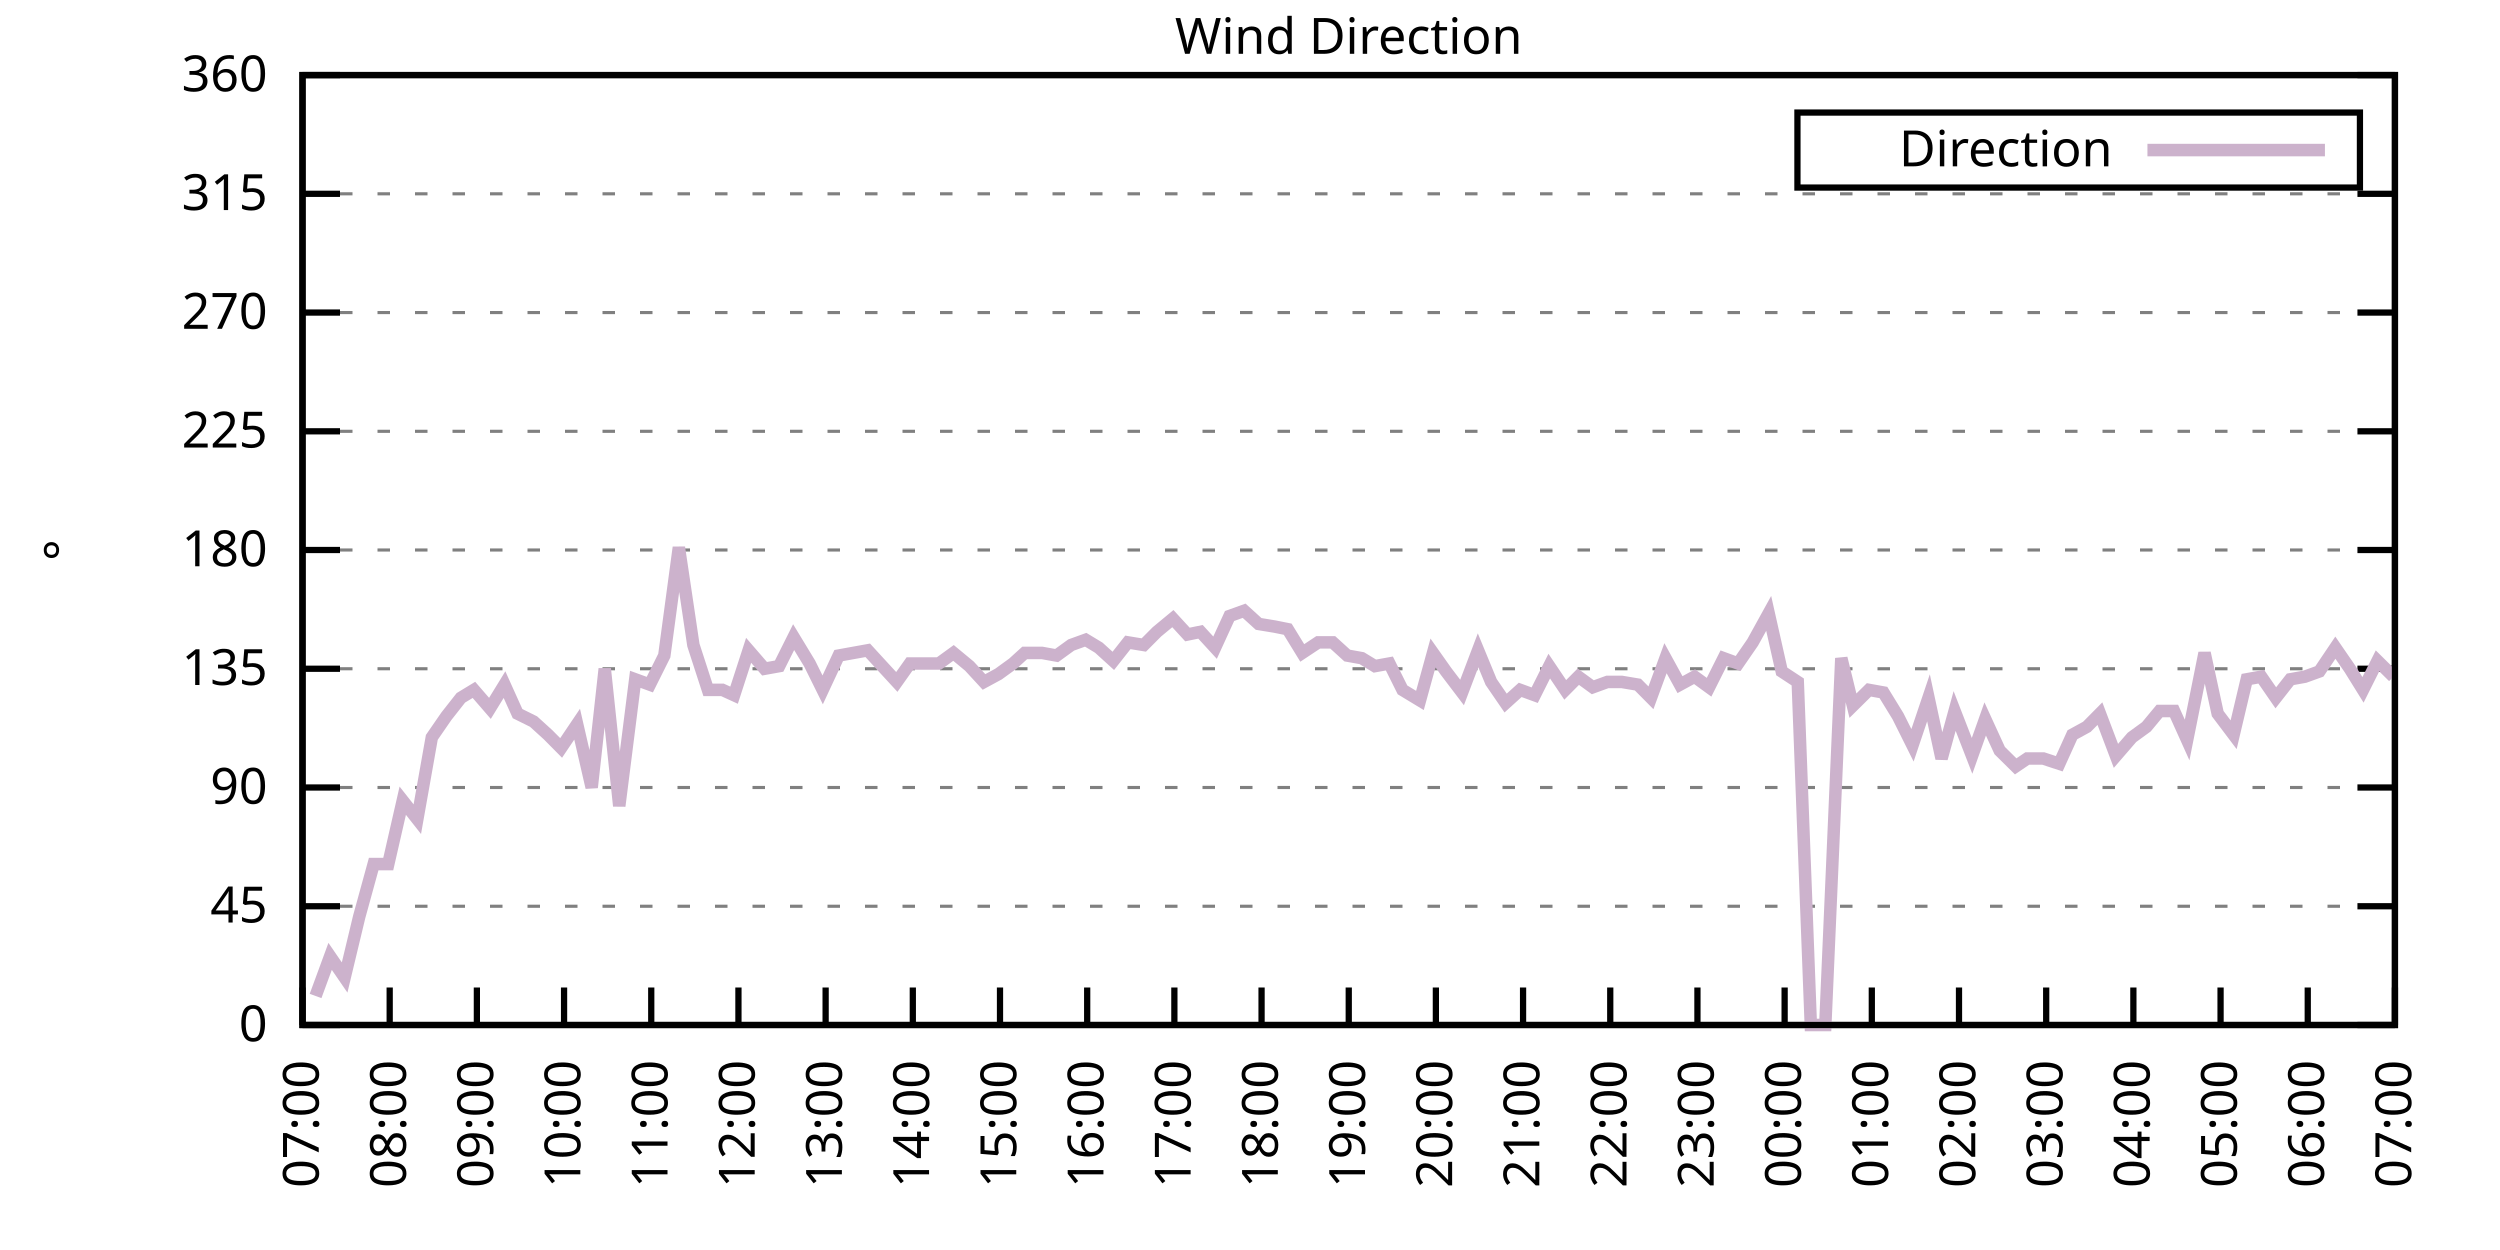
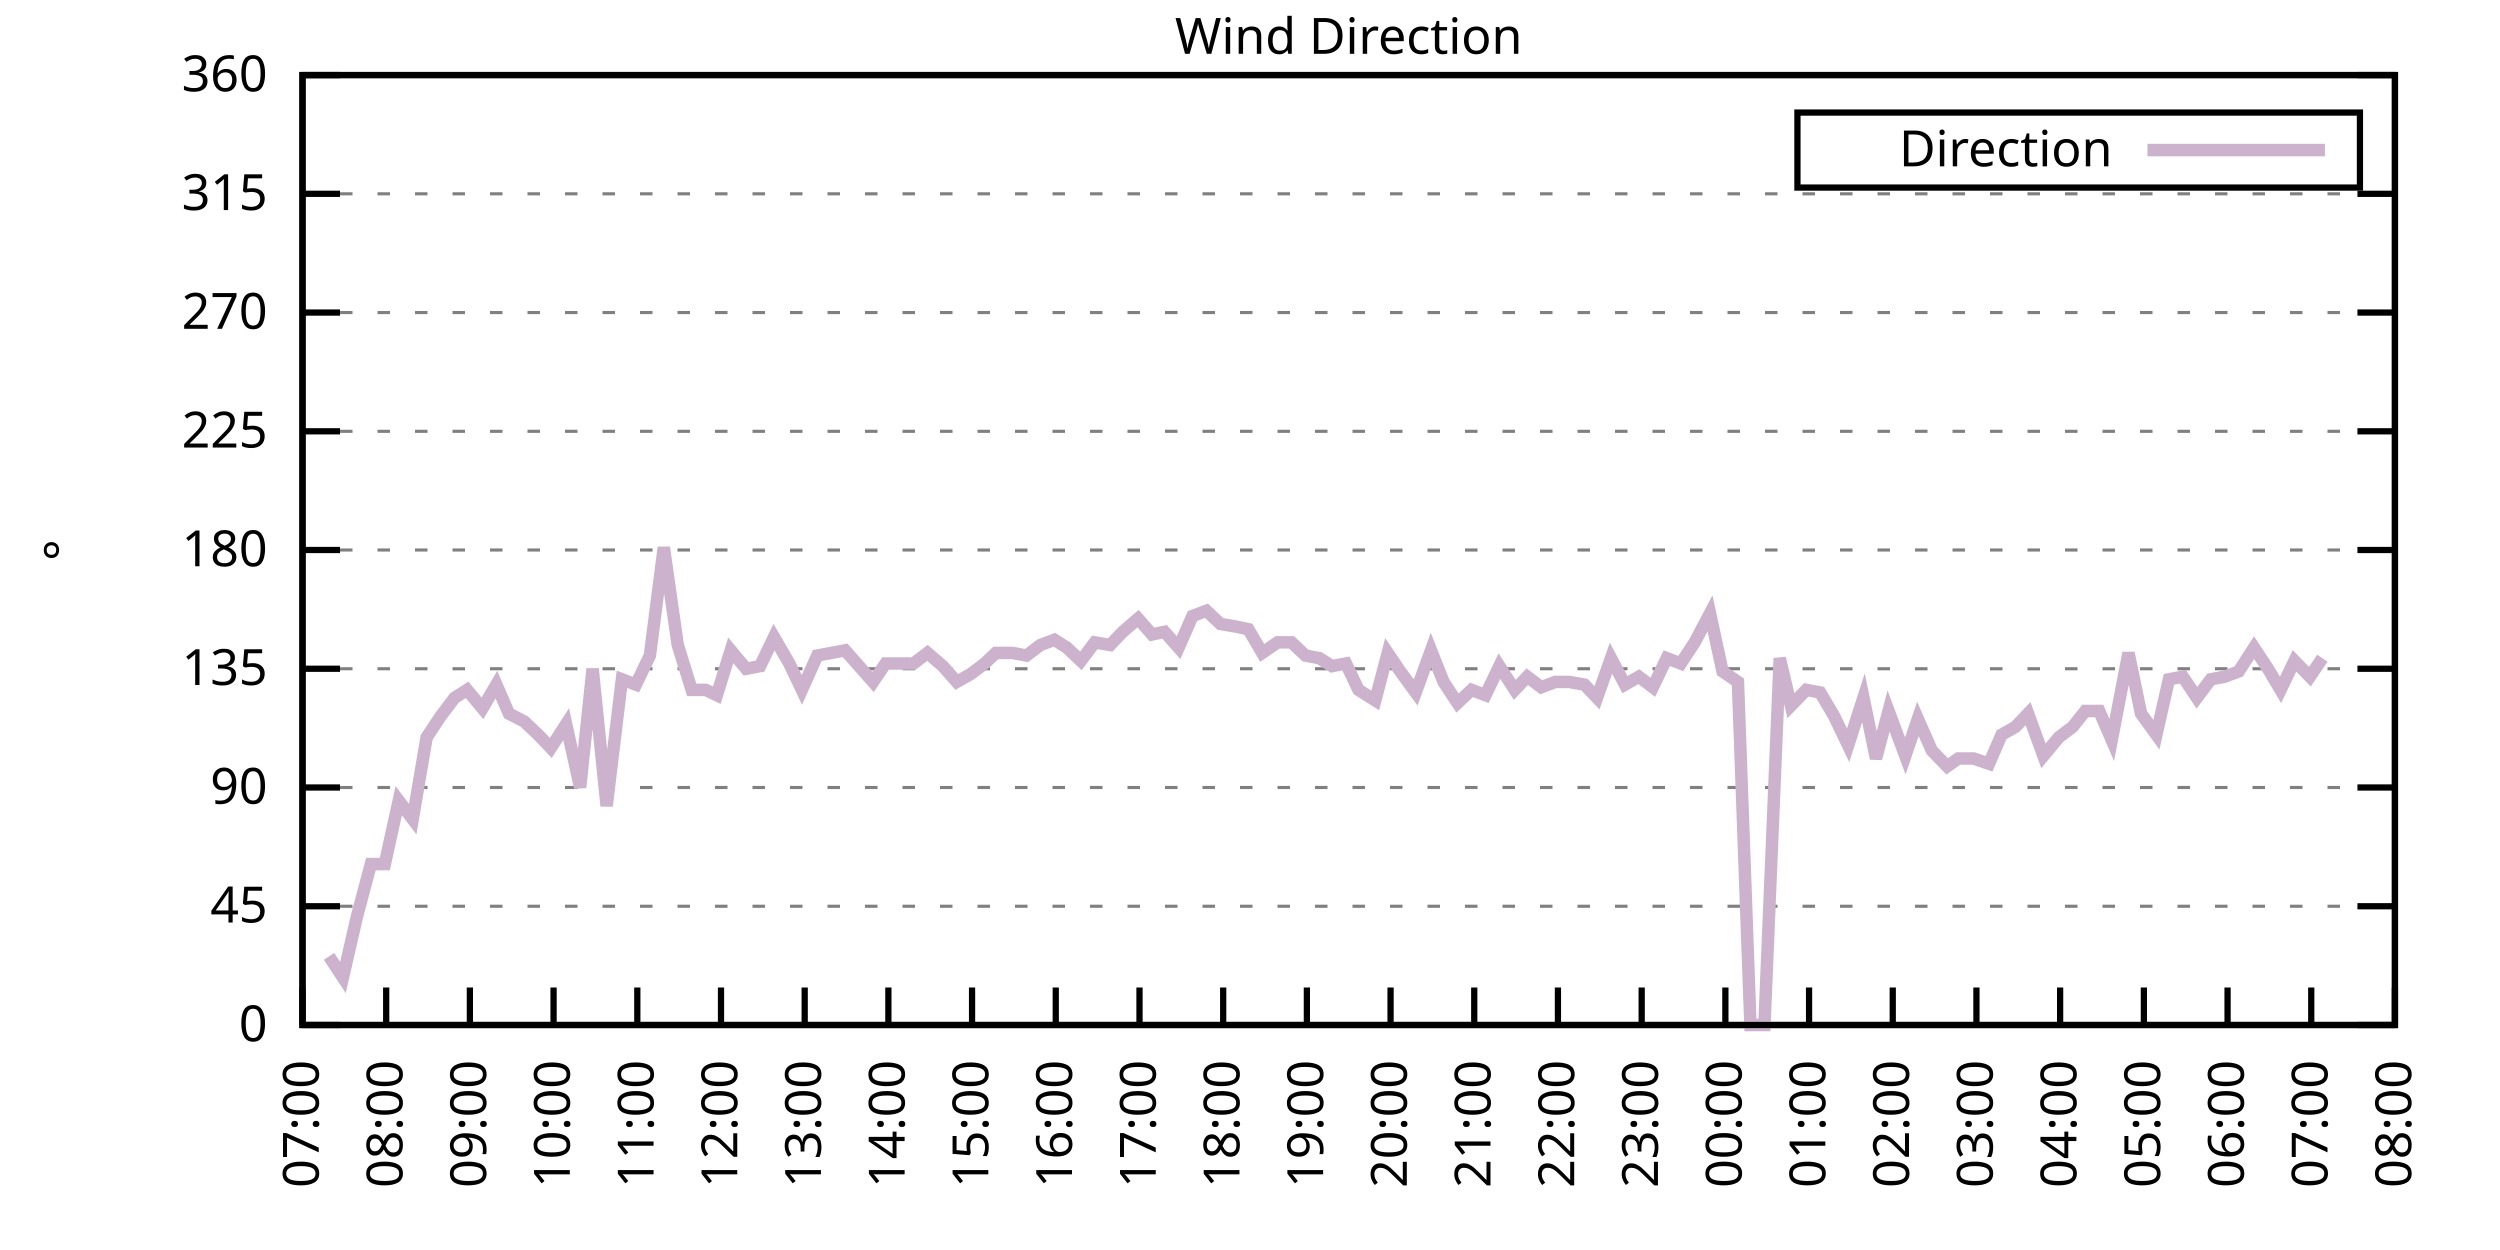
<svg xmlns="http://www.w3.org/2000/svg" xmlns:xlink="http://www.w3.org/1999/xlink" width="400" height="200" viewBox="0 0 400 200">
  <g id="gnuplot_canvas">
    <rect x="0" y="0" width="400" height="200" fill="none" />
    <defs>
      <circle id="gpDot" r="0.5" stroke-width="0.5" stroke="currentColor" />
      <path id="gpPt0" stroke-width="0.333" stroke="currentColor" d="M-1,0 h2 M0,-1 v2" />
      <path id="gpPt1" stroke-width="0.333" stroke="currentColor" d="M-1,-1 L1,1 M1,-1 L-1,1" />
      <path id="gpPt2" stroke-width="0.333" stroke="currentColor" d="M-1,0 L1,0 M0,-1 L0,1 M-1,-1 L1,1 M-1,1 L1,-1" />
      <rect id="gpPt3" stroke-width="0.333" stroke="currentColor" x="-1" y="-1" width="2" height="2" />
      <rect id="gpPt4" stroke-width="0.333" stroke="currentColor" fill="currentColor" x="-1" y="-1" width="2" height="2" />
      <circle id="gpPt5" stroke-width="0.333" stroke="currentColor" cx="0" cy="0" r="1" />
      <use xlink:href="#gpPt5" id="gpPt6" fill="currentColor" stroke="none" />
      <path id="gpPt7" stroke-width="0.333" stroke="currentColor" d="M0,-1.33 L-1.33,0.67 L1.33,0.67 z" />
      <use xlink:href="#gpPt7" id="gpPt8" fill="currentColor" stroke="none" />
      <use xlink:href="#gpPt7" id="gpPt9" stroke="currentColor" transform="rotate(180)" />
      <use xlink:href="#gpPt9" id="gpPt10" fill="currentColor" stroke="none" />
      <use xlink:href="#gpPt3" id="gpPt11" stroke="currentColor" transform="rotate(45)" />
      <use xlink:href="#gpPt11" id="gpPt12" fill="currentColor" stroke="none" />
      <path id="gpPt13" stroke-width="0.333" stroke="currentColor" d="M0,1.330 L1.265,0.411 L0.782,-1.067 L-0.782,-1.076 L-1.265,0.411 z" />
      <use xlink:href="#gpPt13" id="gpPt14" fill="currentColor" stroke="none" />
      <filter id="textbox" filterUnits="objectBoundingBox" x="0" y="0" height="1" width="1">
        <feFlood flood-color="white" flood-opacity="1" result="bgnd" />
        <feComposite in="SourceGraphic" in2="bgnd" operator="atop" />
      </filter>
      <filter id="greybox" filterUnits="objectBoundingBox" x="0" y="0" height="1" width="1">
        <feFlood flood-color="lightgrey" flood-opacity="1" result="grey" />
        <feComposite in="SourceGraphic" in2="grey" operator="atop" />
      </filter>
    </defs>
    <g fill="none" color="white" stroke="currentColor" stroke-width="1.00" stroke-linecap="butt" stroke-linejoin="miter">
</g>
    <g fill="none" color="black" stroke="currentColor" stroke-width="1.00" stroke-linecap="butt" stroke-linejoin="miter">
      <g stroke="none" shape-rendering="crispEdges">
        <polygon fill="rgb(255, 255, 255)" points="48.40,164.00 383.18,164.00 383.18,12.02 48.40,12.02 " />
      </g>
    </g>
    <g fill="none" color="black" stroke="currentColor" stroke-width="1.00" stroke-linecap="butt" stroke-linejoin="miter">
</g>
    <g fill="none" color="black" stroke="black" stroke-width="0.50" stroke-linecap="butt" stroke-linejoin="miter">
</g>
    <g fill="none" color="gray" stroke="currentColor" stroke-width="0.50" stroke-linecap="butt" stroke-linejoin="miter">
      <path stroke="gray" stroke-dasharray="2,4" class="gridline" d="M48.40,164.00 L383.19,164.00  " />
    </g>
    <g fill="none" color="gray" stroke="gray" stroke-width="1.00" stroke-linecap="butt" stroke-linejoin="miter">
</g>
    <g fill="none" color="black" stroke="currentColor" stroke-width="1.00" stroke-linecap="butt" stroke-linejoin="miter">
      <path stroke="black" d="M48.40,164.00 L54.40,164.00 M383.19,164.00 L377.19,164.00  " />
      <g transform="translate(42.80,166.60)" stroke="none" fill="black" font-family="Sans" font-size="8.00" text-anchor="end">
        <text>
          <tspan font-family="Sans"> 0</tspan>
        </text>
      </g>
    </g>
    <g fill="none" color="black" stroke="currentColor" stroke-width="1.00" stroke-linecap="butt" stroke-linejoin="miter">
</g>
    <g fill="none" color="black" stroke="black" stroke-width="0.50" stroke-linecap="butt" stroke-linejoin="miter">
</g>
    <g fill="none" color="gray" stroke="currentColor" stroke-width="0.50" stroke-linecap="butt" stroke-linejoin="miter">
      <path stroke="gray" stroke-dasharray="2,4" class="gridline" d="M48.40,145.00 L383.19,145.00  " />
    </g>
    <g fill="none" color="gray" stroke="gray" stroke-width="1.00" stroke-linecap="butt" stroke-linejoin="miter">
</g>
    <g fill="none" color="black" stroke="currentColor" stroke-width="1.00" stroke-linecap="butt" stroke-linejoin="miter">
      <path stroke="black" d="M48.40,145.00 L54.40,145.00 M383.19,145.00 L377.19,145.00  " />
      <g transform="translate(42.80,147.60)" stroke="none" fill="black" font-family="Sans" font-size="8.00" text-anchor="end">
        <text>
          <tspan font-family="Sans"> 45</tspan>
        </text>
      </g>
    </g>
    <g fill="none" color="black" stroke="currentColor" stroke-width="1.00" stroke-linecap="butt" stroke-linejoin="miter">
</g>
    <g fill="none" color="black" stroke="black" stroke-width="0.50" stroke-linecap="butt" stroke-linejoin="miter">
</g>
    <g fill="none" color="gray" stroke="currentColor" stroke-width="0.50" stroke-linecap="butt" stroke-linejoin="miter">
      <path stroke="gray" stroke-dasharray="2,4" class="gridline" d="M48.40,126.00 L383.19,126.00  " />
    </g>
    <g fill="none" color="gray" stroke="gray" stroke-width="1.00" stroke-linecap="butt" stroke-linejoin="miter">
</g>
    <g fill="none" color="black" stroke="currentColor" stroke-width="1.00" stroke-linecap="butt" stroke-linejoin="miter">
      <path stroke="black" d="M48.40,126.00 L54.40,126.00 M383.19,126.00 L377.19,126.00  " />
      <g transform="translate(42.80,128.60)" stroke="none" fill="black" font-family="Sans" font-size="8.00" text-anchor="end">
        <text>
          <tspan font-family="Sans"> 90</tspan>
        </text>
      </g>
    </g>
    <g fill="none" color="black" stroke="currentColor" stroke-width="1.00" stroke-linecap="butt" stroke-linejoin="miter">
</g>
    <g fill="none" color="black" stroke="black" stroke-width="0.50" stroke-linecap="butt" stroke-linejoin="miter">
</g>
    <g fill="none" color="gray" stroke="currentColor" stroke-width="0.50" stroke-linecap="butt" stroke-linejoin="miter">
      <path stroke="gray" stroke-dasharray="2,4" class="gridline" d="M48.40,107.00 L383.19,107.00  " />
    </g>
    <g fill="none" color="gray" stroke="gray" stroke-width="1.00" stroke-linecap="butt" stroke-linejoin="miter">
</g>
    <g fill="none" color="black" stroke="currentColor" stroke-width="1.00" stroke-linecap="butt" stroke-linejoin="miter">
      <path stroke="black" d="M48.40,107.00 L54.40,107.00 M383.19,107.00 L377.19,107.00  " />
      <g transform="translate(42.80,109.60)" stroke="none" fill="black" font-family="Sans" font-size="8.00" text-anchor="end">
        <text>
          <tspan font-family="Sans"> 135</tspan>
        </text>
      </g>
    </g>
    <g fill="none" color="black" stroke="currentColor" stroke-width="1.00" stroke-linecap="butt" stroke-linejoin="miter">
</g>
    <g fill="none" color="black" stroke="black" stroke-width="0.50" stroke-linecap="butt" stroke-linejoin="miter">
</g>
    <g fill="none" color="gray" stroke="currentColor" stroke-width="0.50" stroke-linecap="butt" stroke-linejoin="miter">
      <path stroke="gray" stroke-dasharray="2,4" class="gridline" d="M48.40,88.00 L383.19,88.00  " />
    </g>
    <g fill="none" color="gray" stroke="gray" stroke-width="1.00" stroke-linecap="butt" stroke-linejoin="miter">
</g>
    <g fill="none" color="black" stroke="currentColor" stroke-width="1.00" stroke-linecap="butt" stroke-linejoin="miter">
      <path stroke="black" d="M48.40,88.00 L54.40,88.00 M383.19,88.00 L377.19,88.00  " />
      <g transform="translate(42.80,90.60)" stroke="none" fill="black" font-family="Sans" font-size="8.00" text-anchor="end">
        <text>
          <tspan font-family="Sans"> 180</tspan>
        </text>
      </g>
    </g>
    <g fill="none" color="black" stroke="currentColor" stroke-width="1.00" stroke-linecap="butt" stroke-linejoin="miter">
</g>
    <g fill="none" color="black" stroke="black" stroke-width="0.50" stroke-linecap="butt" stroke-linejoin="miter">
</g>
    <g fill="none" color="gray" stroke="currentColor" stroke-width="0.50" stroke-linecap="butt" stroke-linejoin="miter">
      <path stroke="gray" stroke-dasharray="2,4" class="gridline" d="M48.40,69.01 L383.19,69.01  " />
    </g>
    <g fill="none" color="gray" stroke="gray" stroke-width="1.00" stroke-linecap="butt" stroke-linejoin="miter">
</g>
    <g fill="none" color="black" stroke="currentColor" stroke-width="1.00" stroke-linecap="butt" stroke-linejoin="miter">
      <path stroke="black" d="M48.40,69.01 L54.40,69.01 M383.19,69.01 L377.19,69.01  " />
      <g transform="translate(42.80,71.61)" stroke="none" fill="black" font-family="Sans" font-size="8.00" text-anchor="end">
        <text>
          <tspan font-family="Sans"> 225</tspan>
        </text>
      </g>
    </g>
    <g fill="none" color="black" stroke="currentColor" stroke-width="1.00" stroke-linecap="butt" stroke-linejoin="miter">
</g>
    <g fill="none" color="black" stroke="black" stroke-width="0.50" stroke-linecap="butt" stroke-linejoin="miter">
</g>
    <g fill="none" color="gray" stroke="currentColor" stroke-width="0.50" stroke-linecap="butt" stroke-linejoin="miter">
      <path stroke="gray" stroke-dasharray="2,4" class="gridline" d="M48.40,50.01 L383.19,50.01  " />
    </g>
    <g fill="none" color="gray" stroke="gray" stroke-width="1.00" stroke-linecap="butt" stroke-linejoin="miter">
</g>
    <g fill="none" color="black" stroke="currentColor" stroke-width="1.00" stroke-linecap="butt" stroke-linejoin="miter">
      <path stroke="black" d="M48.40,50.01 L54.40,50.01 M383.19,50.01 L377.19,50.01  " />
      <g transform="translate(42.80,52.61)" stroke="none" fill="black" font-family="Sans" font-size="8.00" text-anchor="end">
        <text>
          <tspan font-family="Sans"> 270</tspan>
        </text>
      </g>
    </g>
    <g fill="none" color="black" stroke="currentColor" stroke-width="1.00" stroke-linecap="butt" stroke-linejoin="miter">
</g>
    <g fill="none" color="black" stroke="black" stroke-width="0.50" stroke-linecap="butt" stroke-linejoin="miter">
</g>
    <g fill="none" color="gray" stroke="currentColor" stroke-width="0.50" stroke-linecap="butt" stroke-linejoin="miter">
      <path stroke="gray" stroke-dasharray="2,4" class="gridline" d="M48.40,31.01 L383.19,31.01  " />
    </g>
    <g fill="none" color="gray" stroke="gray" stroke-width="1.00" stroke-linecap="butt" stroke-linejoin="miter">
</g>
    <g fill="none" color="black" stroke="currentColor" stroke-width="1.00" stroke-linecap="butt" stroke-linejoin="miter">
      <path stroke="black" d="M48.40,31.01 L54.40,31.01 M383.19,31.01 L377.19,31.01  " />
      <g transform="translate(42.80,33.61)" stroke="none" fill="black" font-family="Sans" font-size="8.00" text-anchor="end">
        <text>
          <tspan font-family="Sans"> 315</tspan>
        </text>
      </g>
    </g>
    <g fill="none" color="black" stroke="currentColor" stroke-width="1.00" stroke-linecap="butt" stroke-linejoin="miter">
</g>
    <g fill="none" color="black" stroke="black" stroke-width="0.50" stroke-linecap="butt" stroke-linejoin="miter">
</g>
    <g fill="none" color="gray" stroke="currentColor" stroke-width="0.50" stroke-linecap="butt" stroke-linejoin="miter">
      <path stroke="gray" stroke-dasharray="2,4" class="gridline" d="M48.40,12.01 L383.19,12.01  " />
    </g>
    <g fill="none" color="gray" stroke="gray" stroke-width="1.00" stroke-linecap="butt" stroke-linejoin="miter">
</g>
    <g fill="none" color="black" stroke="currentColor" stroke-width="1.00" stroke-linecap="butt" stroke-linejoin="miter">
      <path stroke="black" d="M48.40,12.01 L54.40,12.01 M383.19,12.01 L377.19,12.01  " />
      <g transform="translate(42.80,14.61)" stroke="none" fill="black" font-family="Sans" font-size="8.00" text-anchor="end">
        <text>
          <tspan font-family="Sans"> 360</tspan>
        </text>
      </g>
    </g>
    <g fill="none" color="black" stroke="currentColor" stroke-width="1.00" stroke-linecap="butt" stroke-linejoin="miter">
      <path stroke="black" d="M48.40,164.00 L48.40,158.00  " />
      <g transform="translate(51.00,169.60) rotate(270.00)" stroke="none" fill="black" font-family="Sans" font-size="8.00" text-anchor="end">
        <text>
          <tspan font-family="Sans">07:00</tspan>
        </text>
      </g>
    </g>
    <g fill="none" color="black" stroke="currentColor" stroke-width="1.00" stroke-linecap="butt" stroke-linejoin="miter">
-       <path stroke="black" d="M62.35,164.00 L62.35,158.00  " />
-       <g transform="translate(64.95,169.60) rotate(270.00)" stroke="none" fill="black" font-family="Sans" font-size="8.00" text-anchor="end">
+       <path stroke="black" d="M61.79,164.00 L61.79,158.00  " />
+       <g transform="translate(64.39,169.60) rotate(270.00)" stroke="none" fill="black" font-family="Sans" font-size="8.00" text-anchor="end">
        <text>
          <tspan font-family="Sans">08:00</tspan>
        </text>
      </g>
    </g>
    <g fill="none" color="black" stroke="currentColor" stroke-width="1.00" stroke-linecap="butt" stroke-linejoin="miter">
-       <path stroke="black" d="M76.30,164.00 L76.30,158.00  " />
-       <g transform="translate(78.90,169.60) rotate(270.00)" stroke="none" fill="black" font-family="Sans" font-size="8.00" text-anchor="end">
+       <path stroke="black" d="M75.18,164.00 L75.18,158.00  " />
+       <g transform="translate(77.78,169.60) rotate(270.00)" stroke="none" fill="black" font-family="Sans" font-size="8.00" text-anchor="end">
        <text>
          <tspan font-family="Sans">09:00</tspan>
        </text>
      </g>
    </g>
    <g fill="none" color="black" stroke="currentColor" stroke-width="1.00" stroke-linecap="butt" stroke-linejoin="miter">
-       <path stroke="black" d="M90.25,164.00 L90.25,158.00  " />
-       <g transform="translate(92.85,169.60) rotate(270.00)" stroke="none" fill="black" font-family="Sans" font-size="8.00" text-anchor="end">
+       <path stroke="black" d="M88.57,164.00 L88.57,158.00  " />
+       <g transform="translate(91.17,169.60) rotate(270.00)" stroke="none" fill="black" font-family="Sans" font-size="8.00" text-anchor="end">
        <text>
          <tspan font-family="Sans">10:00</tspan>
        </text>
      </g>
    </g>
    <g fill="none" color="black" stroke="currentColor" stroke-width="1.00" stroke-linecap="butt" stroke-linejoin="miter">
-       <path stroke="black" d="M104.20,164.00 L104.20,158.00  " />
-       <g transform="translate(106.80,169.60) rotate(270.00)" stroke="none" fill="black" font-family="Sans" font-size="8.00" text-anchor="end">
+       <path stroke="black" d="M101.97,164.00 L101.97,158.00  " />
+       <g transform="translate(104.57,169.60) rotate(270.00)" stroke="none" fill="black" font-family="Sans" font-size="8.00" text-anchor="end">
        <text>
          <tspan font-family="Sans">11:00</tspan>
        </text>
      </g>
    </g>
    <g fill="none" color="black" stroke="currentColor" stroke-width="1.00" stroke-linecap="butt" stroke-linejoin="miter">
-       <path stroke="black" d="M118.15,164.00 L118.15,158.00  " />
-       <g transform="translate(120.75,169.60) rotate(270.00)" stroke="none" fill="black" font-family="Sans" font-size="8.00" text-anchor="end">
+       <path stroke="black" d="M115.36,164.00 L115.36,158.00  " />
+       <g transform="translate(117.96,169.60) rotate(270.00)" stroke="none" fill="black" font-family="Sans" font-size="8.00" text-anchor="end">
        <text>
          <tspan font-family="Sans">12:00</tspan>
        </text>
      </g>
    </g>
    <g fill="none" color="black" stroke="currentColor" stroke-width="1.00" stroke-linecap="butt" stroke-linejoin="miter">
-       <path stroke="black" d="M132.10,164.00 L132.10,158.00  " />
-       <g transform="translate(134.70,169.60) rotate(270.00)" stroke="none" fill="black" font-family="Sans" font-size="8.00" text-anchor="end">
+       <path stroke="black" d="M128.75,164.00 L128.75,158.00  " />
+       <g transform="translate(131.35,169.60) rotate(270.00)" stroke="none" fill="black" font-family="Sans" font-size="8.00" text-anchor="end">
        <text>
          <tspan font-family="Sans">13:00</tspan>
        </text>
      </g>
    </g>
    <g fill="none" color="black" stroke="currentColor" stroke-width="1.00" stroke-linecap="butt" stroke-linejoin="miter">
-       <path stroke="black" d="M146.05,164.00 L146.05,158.00  " />
-       <g transform="translate(148.65,169.60) rotate(270.00)" stroke="none" fill="black" font-family="Sans" font-size="8.00" text-anchor="end">
+       <path stroke="black" d="M142.14,164.00 L142.14,158.00  " />
+       <g transform="translate(144.74,169.60) rotate(270.00)" stroke="none" fill="black" font-family="Sans" font-size="8.00" text-anchor="end">
        <text>
          <tspan font-family="Sans">14:00</tspan>
        </text>
      </g>
    </g>
    <g fill="none" color="black" stroke="currentColor" stroke-width="1.00" stroke-linecap="butt" stroke-linejoin="miter">
-       <path stroke="black" d="M160.00,164.00 L160.00,158.00  " />
-       <g transform="translate(162.60,169.60) rotate(270.00)" stroke="none" fill="black" font-family="Sans" font-size="8.00" text-anchor="end">
+       <path stroke="black" d="M155.53,164.00 L155.53,158.00  " />
+       <g transform="translate(158.13,169.60) rotate(270.00)" stroke="none" fill="black" font-family="Sans" font-size="8.00" text-anchor="end">
        <text>
          <tspan font-family="Sans">15:00</tspan>
        </text>
      </g>
    </g>
    <g fill="none" color="black" stroke="currentColor" stroke-width="1.00" stroke-linecap="butt" stroke-linejoin="miter">
-       <path stroke="black" d="M173.95,164.00 L173.95,158.00  " />
-       <g transform="translate(176.55,169.60) rotate(270.00)" stroke="none" fill="black" font-family="Sans" font-size="8.00" text-anchor="end">
+       <path stroke="black" d="M168.92,164.00 L168.92,158.00  " />
+       <g transform="translate(171.52,169.60) rotate(270.00)" stroke="none" fill="black" font-family="Sans" font-size="8.00" text-anchor="end">
        <text>
          <tspan font-family="Sans">16:00</tspan>
        </text>
      </g>
    </g>
    <g fill="none" color="black" stroke="currentColor" stroke-width="1.00" stroke-linecap="butt" stroke-linejoin="miter">
-       <path stroke="black" d="M187.90,164.00 L187.90,158.00  " />
-       <g transform="translate(190.50,169.60) rotate(270.00)" stroke="none" fill="black" font-family="Sans" font-size="8.00" text-anchor="end">
+       <path stroke="black" d="M182.32,164.00 L182.32,158.00  " />
+       <g transform="translate(184.92,169.60) rotate(270.00)" stroke="none" fill="black" font-family="Sans" font-size="8.00" text-anchor="end">
        <text>
          <tspan font-family="Sans">17:00</tspan>
        </text>
      </g>
    </g>
    <g fill="none" color="black" stroke="currentColor" stroke-width="1.00" stroke-linecap="butt" stroke-linejoin="miter">
-       <path stroke="black" d="M201.85,164.00 L201.85,158.00  " />
-       <g transform="translate(204.45,169.60) rotate(270.00)" stroke="none" fill="black" font-family="Sans" font-size="8.00" text-anchor="end">
+       <path stroke="black" d="M195.71,164.00 L195.71,158.00  " />
+       <g transform="translate(198.31,169.60) rotate(270.00)" stroke="none" fill="black" font-family="Sans" font-size="8.00" text-anchor="end">
        <text>
          <tspan font-family="Sans">18:00</tspan>
        </text>
      </g>
    </g>
    <g fill="none" color="black" stroke="currentColor" stroke-width="1.00" stroke-linecap="butt" stroke-linejoin="miter">
-       <path stroke="black" d="M215.80,164.00 L215.80,158.00  " />
-       <g transform="translate(218.40,169.60) rotate(270.00)" stroke="none" fill="black" font-family="Sans" font-size="8.00" text-anchor="end">
+       <path stroke="black" d="M209.10,164.00 L209.10,158.00  " />
+       <g transform="translate(211.70,169.60) rotate(270.00)" stroke="none" fill="black" font-family="Sans" font-size="8.00" text-anchor="end">
        <text>
          <tspan font-family="Sans">19:00</tspan>
        </text>
      </g>
    </g>
    <g fill="none" color="black" stroke="currentColor" stroke-width="1.00" stroke-linecap="butt" stroke-linejoin="miter">
-       <path stroke="black" d="M229.74,164.00 L229.74,158.00  " />
-       <g transform="translate(232.34,169.60) rotate(270.00)" stroke="none" fill="black" font-family="Sans" font-size="8.00" text-anchor="end">
+       <path stroke="black" d="M222.49,164.00 L222.49,158.00  " />
+       <g transform="translate(225.09,169.60) rotate(270.00)" stroke="none" fill="black" font-family="Sans" font-size="8.00" text-anchor="end">
        <text>
          <tspan font-family="Sans">20:00</tspan>
        </text>
      </g>
    </g>
    <g fill="none" color="black" stroke="currentColor" stroke-width="1.00" stroke-linecap="butt" stroke-linejoin="miter">
-       <path stroke="black" d="M243.69,164.00 L243.69,158.00  " />
-       <g transform="translate(246.29,169.60) rotate(270.00)" stroke="none" fill="black" font-family="Sans" font-size="8.00" text-anchor="end">
+       <path stroke="black" d="M235.88,164.00 L235.88,158.00  " />
+       <g transform="translate(238.48,169.60) rotate(270.00)" stroke="none" fill="black" font-family="Sans" font-size="8.00" text-anchor="end">
        <text>
          <tspan font-family="Sans">21:00</tspan>
        </text>
      </g>
    </g>
    <g fill="none" color="black" stroke="currentColor" stroke-width="1.00" stroke-linecap="butt" stroke-linejoin="miter">
-       <path stroke="black" d="M257.64,164.00 L257.64,158.00  " />
-       <g transform="translate(260.24,169.60) rotate(270.00)" stroke="none" fill="black" font-family="Sans" font-size="8.00" text-anchor="end">
+       <path stroke="black" d="M249.27,164.00 L249.27,158.00  " />
+       <g transform="translate(251.87,169.60) rotate(270.00)" stroke="none" fill="black" font-family="Sans" font-size="8.00" text-anchor="end">
        <text>
          <tspan font-family="Sans">22:00</tspan>
        </text>
      </g>
    </g>
    <g fill="none" color="black" stroke="currentColor" stroke-width="1.00" stroke-linecap="butt" stroke-linejoin="miter">
-       <path stroke="black" d="M271.59,164.00 L271.59,158.00  " />
-       <g transform="translate(274.19,169.60) rotate(270.00)" stroke="none" fill="black" font-family="Sans" font-size="8.00" text-anchor="end">
+       <path stroke="black" d="M262.67,164.00 L262.67,158.00  " />
+       <g transform="translate(265.27,169.60) rotate(270.00)" stroke="none" fill="black" font-family="Sans" font-size="8.00" text-anchor="end">
        <text>
          <tspan font-family="Sans">23:00</tspan>
        </text>
      </g>
    </g>
    <g fill="none" color="black" stroke="currentColor" stroke-width="1.00" stroke-linecap="butt" stroke-linejoin="miter">
-       <path stroke="black" d="M285.54,164.00 L285.54,158.00  " />
-       <g transform="translate(288.14,169.60) rotate(270.00)" stroke="none" fill="black" font-family="Sans" font-size="8.00" text-anchor="end">
+       <path stroke="black" d="M276.06,164.00 L276.06,158.00  " />
+       <g transform="translate(278.66,169.60) rotate(270.00)" stroke="none" fill="black" font-family="Sans" font-size="8.00" text-anchor="end">
        <text>
          <tspan font-family="Sans">00:00</tspan>
        </text>
      </g>
    </g>
    <g fill="none" color="black" stroke="currentColor" stroke-width="1.00" stroke-linecap="butt" stroke-linejoin="miter">
-       <path stroke="black" d="M299.49,164.00 L299.49,158.00  " />
-       <g transform="translate(302.09,169.60) rotate(270.00)" stroke="none" fill="black" font-family="Sans" font-size="8.00" text-anchor="end">
+       <path stroke="black" d="M289.45,164.00 L289.45,158.00  " />
+       <g transform="translate(292.05,169.60) rotate(270.00)" stroke="none" fill="black" font-family="Sans" font-size="8.00" text-anchor="end">
        <text>
          <tspan font-family="Sans">01:00</tspan>
        </text>
      </g>
    </g>
    <g fill="none" color="black" stroke="currentColor" stroke-width="1.00" stroke-linecap="butt" stroke-linejoin="miter">
-       <path stroke="black" d="M313.44,164.00 L313.44,158.00  " />
-       <g transform="translate(316.04,169.60) rotate(270.00)" stroke="none" fill="black" font-family="Sans" font-size="8.00" text-anchor="end">
+       <path stroke="black" d="M302.84,164.00 L302.84,158.00  " />
+       <g transform="translate(305.44,169.60) rotate(270.00)" stroke="none" fill="black" font-family="Sans" font-size="8.00" text-anchor="end">
        <text>
          <tspan font-family="Sans">02:00</tspan>
        </text>
      </g>
    </g>
    <g fill="none" color="black" stroke="currentColor" stroke-width="1.00" stroke-linecap="butt" stroke-linejoin="miter">
-       <path stroke="black" d="M327.39,164.00 L327.39,158.00  " />
-       <g transform="translate(329.99,169.60) rotate(270.00)" stroke="none" fill="black" font-family="Sans" font-size="8.00" text-anchor="end">
+       <path stroke="black" d="M316.23,164.00 L316.23,158.00  " />
+       <g transform="translate(318.83,169.60) rotate(270.00)" stroke="none" fill="black" font-family="Sans" font-size="8.00" text-anchor="end">
        <text>
          <tspan font-family="Sans">03:00</tspan>
        </text>
      </g>
    </g>
    <g fill="none" color="black" stroke="currentColor" stroke-width="1.00" stroke-linecap="butt" stroke-linejoin="miter">
-       <path stroke="black" d="M341.34,164.00 L341.34,158.00  " />
-       <g transform="translate(343.94,169.60) rotate(270.00)" stroke="none" fill="black" font-family="Sans" font-size="8.00" text-anchor="end">
+       <path stroke="black" d="M329.62,164.00 L329.62,158.00  " />
+       <g transform="translate(332.22,169.60) rotate(270.00)" stroke="none" fill="black" font-family="Sans" font-size="8.00" text-anchor="end">
        <text>
          <tspan font-family="Sans">04:00</tspan>
        </text>
      </g>
    </g>
    <g fill="none" color="black" stroke="currentColor" stroke-width="1.00" stroke-linecap="butt" stroke-linejoin="miter">
-       <path stroke="black" d="M355.29,164.00 L355.29,158.00  " />
-       <g transform="translate(357.89,169.60) rotate(270.00)" stroke="none" fill="black" font-family="Sans" font-size="8.00" text-anchor="end">
+       <path stroke="black" d="M343.02,164.00 L343.02,158.00  " />
+       <g transform="translate(345.62,169.60) rotate(270.00)" stroke="none" fill="black" font-family="Sans" font-size="8.00" text-anchor="end">
        <text>
          <tspan font-family="Sans">05:00</tspan>
        </text>
      </g>
    </g>
    <g fill="none" color="black" stroke="currentColor" stroke-width="1.00" stroke-linecap="butt" stroke-linejoin="miter">
-       <path stroke="black" d="M369.24,164.00 L369.24,158.00  " />
-       <g transform="translate(371.84,169.60) rotate(270.00)" stroke="none" fill="black" font-family="Sans" font-size="8.00" text-anchor="end">
+       <path stroke="black" d="M356.41,164.00 L356.41,158.00  " />
+       <g transform="translate(359.01,169.60) rotate(270.00)" stroke="none" fill="black" font-family="Sans" font-size="8.00" text-anchor="end">
        <text>
          <tspan font-family="Sans">06:00</tspan>
+         </text>
+       </g>
+     </g>
+     <g fill="none" color="black" stroke="currentColor" stroke-width="1.00" stroke-linecap="butt" stroke-linejoin="miter">
+       <path stroke="black" d="M369.80,164.00 L369.80,158.00  " />
+       <g transform="translate(372.40,169.60) rotate(270.00)" stroke="none" fill="black" font-family="Sans" font-size="8.00" text-anchor="end">
+         <text>
+           <tspan font-family="Sans">07:00</tspan>
        </text>
      </g>
    </g>
    <g fill="none" color="black" stroke="currentColor" stroke-width="1.00" stroke-linecap="butt" stroke-linejoin="miter">
      <path stroke="black" d="M383.19,164.00 L383.19,158.00  " />
      <g transform="translate(385.79,169.60) rotate(270.00)" stroke="none" fill="black" font-family="Sans" font-size="8.00" text-anchor="end">
        <text>
-           <tspan font-family="Sans">07:00</tspan>
+           <tspan font-family="Sans">08:00</tspan>
        </text>
      </g>
    </g>
    <g fill="none" color="black" stroke="currentColor" stroke-width="1.00" stroke-linecap="butt" stroke-linejoin="miter">
</g>
    <g fill="none" color="black" stroke="currentColor" stroke-width="1.00" stroke-linecap="butt" stroke-linejoin="miter">
      <path stroke="black" d="M48.40,12.01 L48.40,164.00 L383.19,164.00 L383.19,12.01 L48.40,12.01 Z  " />
    </g>
    <g fill="none" color="black" stroke="currentColor" stroke-width="1.00" stroke-linecap="butt" stroke-linejoin="miter">
</g>
    <g fill="none" color="black" stroke="currentColor" stroke-width="1.00" stroke-linecap="butt" stroke-linejoin="miter">
      <path stroke="black" d="M287.59,30.01 L287.59,18.01 L377.59,18.01 L377.59,30.01 L287.59,30.01 Z  " />
    </g>
    <g id="Wind_direction_plot_1">
      <g fill="none" color="white" stroke="black" stroke-width="2.00" stroke-linecap="butt" stroke-linejoin="miter">
</g>
      <g fill="none" color="black" stroke="currentColor" stroke-width="2.00" stroke-linecap="butt" stroke-linejoin="miter">
        <g transform="translate(337.99,26.61)" stroke="none" fill="black" font-family="Sans" font-size="8.00" text-anchor="end">
          <text>
            <tspan font-family="Sans">Direction</tspan>
          </text>
        </g>
      </g>
      <g fill="none" color="black" stroke="currentColor" stroke-width="2.00" stroke-linecap="butt" stroke-linejoin="miter">
-         <path stroke="rgb(204, 178, 204)" d="M343.59,24.01 L371.99,24.01 M50.49,159.36 L52.82,153.02 L55.14,156.40 L57.47,146.69 L59.79,138.25 L62.12,138.25   L64.44,128.11 L66.77,131.07 L69.09,117.98 L71.42,114.60 L73.74,111.65 L75.83,110.38 L78.39,113.34 L80.72,109.54   L82.81,114.18 L85.37,115.45 L87.69,117.56 L89.78,119.67 L92.34,115.87 L94.67,126.00 L96.76,107.00 L99.08,128.96   L101.64,108.69 L103.97,109.54 L106.29,104.89 L108.62,87.58 L110.94,103.20 L113.27,110.38 L115.59,110.38 L117.45,111.23   L119.78,104.05 L122.33,107.00 L124.66,106.58 L126.98,101.94 L129.54,106.16 L131.63,110.38 L134.19,104.89 L136.51,104.47   L138.84,104.05 L141.16,106.58 L143.49,109.11 L145.58,106.16 L147.67,106.16 L150.23,106.16 L152.56,104.47 L155.11,106.58   L157.44,109.11 L159.76,107.85 L162.09,106.16 L163.95,104.47 L166.74,104.47 L169.06,104.89 L171.39,103.20 L173.71,102.36   L175.81,103.63 L178.13,105.74 L180.46,102.78 L183.01,103.20 L185.11,101.09 L187.66,98.98 L189.99,101.52 L192.08,101.09   L194.41,103.63 L196.73,98.56 L199.06,97.72 L201.38,99.83 L203.94,100.25 L206.03,100.67 L208.36,104.47 L210.91,102.78   L213.24,102.78 L215.56,104.89 L217.89,105.31 L219.98,106.58 L222.30,106.16 L224.40,110.38 L227.19,112.07 L229.28,104.47   L231.37,107.43 L233.93,110.80 L236.49,104.05 L238.58,109.11 L240.90,112.49 L243.23,110.38 L245.55,111.23 L247.88,106.58   L250.44,110.38 L252.53,108.27 L254.85,109.96 L257.18,109.11 L259.50,109.11 L262.06,109.54 L264.15,111.65 L266.48,105.31   L268.80,109.54 L271.13,108.27 L273.45,109.96 L275.78,105.31 L278.10,106.16 L280.43,102.78 L282.99,98.14 L285.08,107.43   L287.64,109.11 L289.73,164.00 L292.05,164.00 L294.61,105.31 L296.47,112.91 L299.03,110.38 L301.35,110.80 L303.68,114.60   L306.00,119.25 L308.56,111.65 L310.65,121.36 L312.74,113.76 L315.53,120.94 L317.63,115.03 L319.95,120.09 L322.51,122.62   L324.37,121.36 L326.93,121.36 L329.48,122.20 L331.58,117.56 L333.90,116.29 L335.99,114.18 L338.55,120.94 L341.11,117.98   L343.43,116.29 L345.53,113.76 L347.85,113.76 L349.94,118.40 L352.73,104.47 L354.83,114.18 L357.38,117.56 L359.48,108.69   L361.80,108.27 L364.13,111.65 L366.45,108.69 L368.78,108.27 L371.10,107.43 L373.66,103.63 L375.98,107.00 L378.08,110.38   L380.40,105.74 L382.96,108.27  " />
+         <path stroke="rgb(204, 178, 204)" d="M343.59,24.01 L371.99,24.01 M52.64,153.02 L54.87,156.40 L57.10,146.69 L59.34,138.25 L61.57,138.25 L63.80,128.11   L66.03,131.07 L68.26,117.98 L70.50,114.60 L72.73,111.65 L74.74,110.38 L77.19,113.34 L79.42,109.54 L81.43,114.18   L83.89,115.45 L86.12,117.56 L88.13,119.67 L90.58,115.87 L92.82,126.00 L94.82,107.00 L97.06,128.96 L99.51,108.69   L101.74,109.54 L103.98,104.89 L106.21,87.58 L108.44,103.20 L110.67,110.38 L112.90,110.38 L114.69,111.23 L116.92,104.05   L119.38,107.00 L121.61,106.58 L123.84,101.94 L126.29,106.16 L128.30,110.38 L130.76,104.89 L132.99,104.47 L135.22,104.05   L137.45,106.58 L139.69,109.11 L141.69,106.16 L143.70,106.16 L146.16,106.16 L148.39,104.47 L150.85,106.58 L153.08,109.11   L155.31,107.85 L157.54,106.16 L159.33,104.47 L162.01,104.47 L164.24,104.89 L166.47,103.20 L168.70,102.36 L170.71,103.63   L172.94,105.74 L175.17,102.78 L177.63,103.20 L179.64,101.09 L182.09,98.98 L184.32,101.52 L186.33,101.09 L188.57,103.63   L190.80,98.56 L193.03,97.72 L195.26,99.83 L197.72,100.25 L199.73,100.67 L201.96,104.47 L204.41,102.78 L206.64,102.78   L208.88,104.89 L211.11,105.31 L213.12,106.58 L215.35,106.16 L217.36,110.38 L220.04,112.07 L222.04,104.47 L224.05,107.43   L226.51,110.80 L228.96,104.05 L230.97,109.11 L233.20,112.49 L235.44,110.38 L237.67,111.23 L239.90,106.58 L242.36,110.38   L244.36,108.27 L246.60,109.96 L248.83,109.11 L251.06,109.11 L253.51,109.54 L255.52,111.65 L257.76,105.31 L259.99,109.54   L262.22,108.27 L264.45,109.96 L266.68,105.31 L268.92,106.16 L271.15,102.78 L273.60,98.14 L275.61,107.43 L278.07,109.11   L280.07,164.00 L282.31,164.00 L284.76,105.31 L286.55,112.91 L289.00,110.38 L291.23,110.80 L293.47,114.60 L295.70,119.25   L298.15,111.65 L300.16,121.36 L302.17,113.76 L304.85,120.94 L306.86,115.03 L309.09,120.09 L311.54,122.62 L313.33,121.36   L315.79,121.36 L318.24,122.20 L320.25,117.56 L322.48,116.29 L324.49,114.18 L326.95,120.94 L329.40,117.98 L331.63,116.29   L333.64,113.76 L335.87,113.76 L337.88,118.40 L340.56,104.47 L342.57,114.18 L345.02,117.56 L347.03,108.69 L349.26,108.27   L351.50,111.65 L353.73,108.69 L355.96,108.27 L358.19,107.43 L360.65,103.63 L362.88,107.00 L364.89,110.38 L367.12,105.74   L369.58,108.27 L371.58,105.31  " />
      </g>
    </g>
    <g fill="none" color="black" stroke="currentColor" stroke-width="2.00" stroke-linecap="butt" stroke-linejoin="miter">
</g>
    <g fill="none" color="black" stroke="black" stroke-width="1.00" stroke-linecap="butt" stroke-linejoin="miter">
</g>
    <g fill="none" color="black" stroke="currentColor" stroke-width="1.00" stroke-linecap="butt" stroke-linejoin="miter">
      <path stroke="black" d="M48.40,12.01 L48.40,164.00 L383.19,164.00 L383.19,12.01 L48.40,12.01 Z  " />
      <g transform="translate(12.80,88.01) rotate(270.00)" stroke="none" fill="black" font-family="Sans" font-size="8.00" text-anchor="middle">
        <text>
          <tspan font-family="Sans">°</tspan>
        </text>
      </g>
    </g>
    <g fill="none" color="black" stroke="currentColor" stroke-width="1.00" stroke-linecap="butt" stroke-linejoin="miter">
</g>
    <g fill="none" color="black" stroke="currentColor" stroke-width="1.00" stroke-linecap="butt" stroke-linejoin="miter">
      <g transform="translate(215.79,8.61)" stroke="none" fill="black" font-family="Sans" font-size="8.00" text-anchor="middle">
        <text>
          <tspan font-family="Sans">Wind Direction</tspan>
        </text>
      </g>
    </g>
    <g fill="none" color="black" stroke="currentColor" stroke-width="1.00" stroke-linecap="butt" stroke-linejoin="miter">
</g>
  </g>
</svg>
